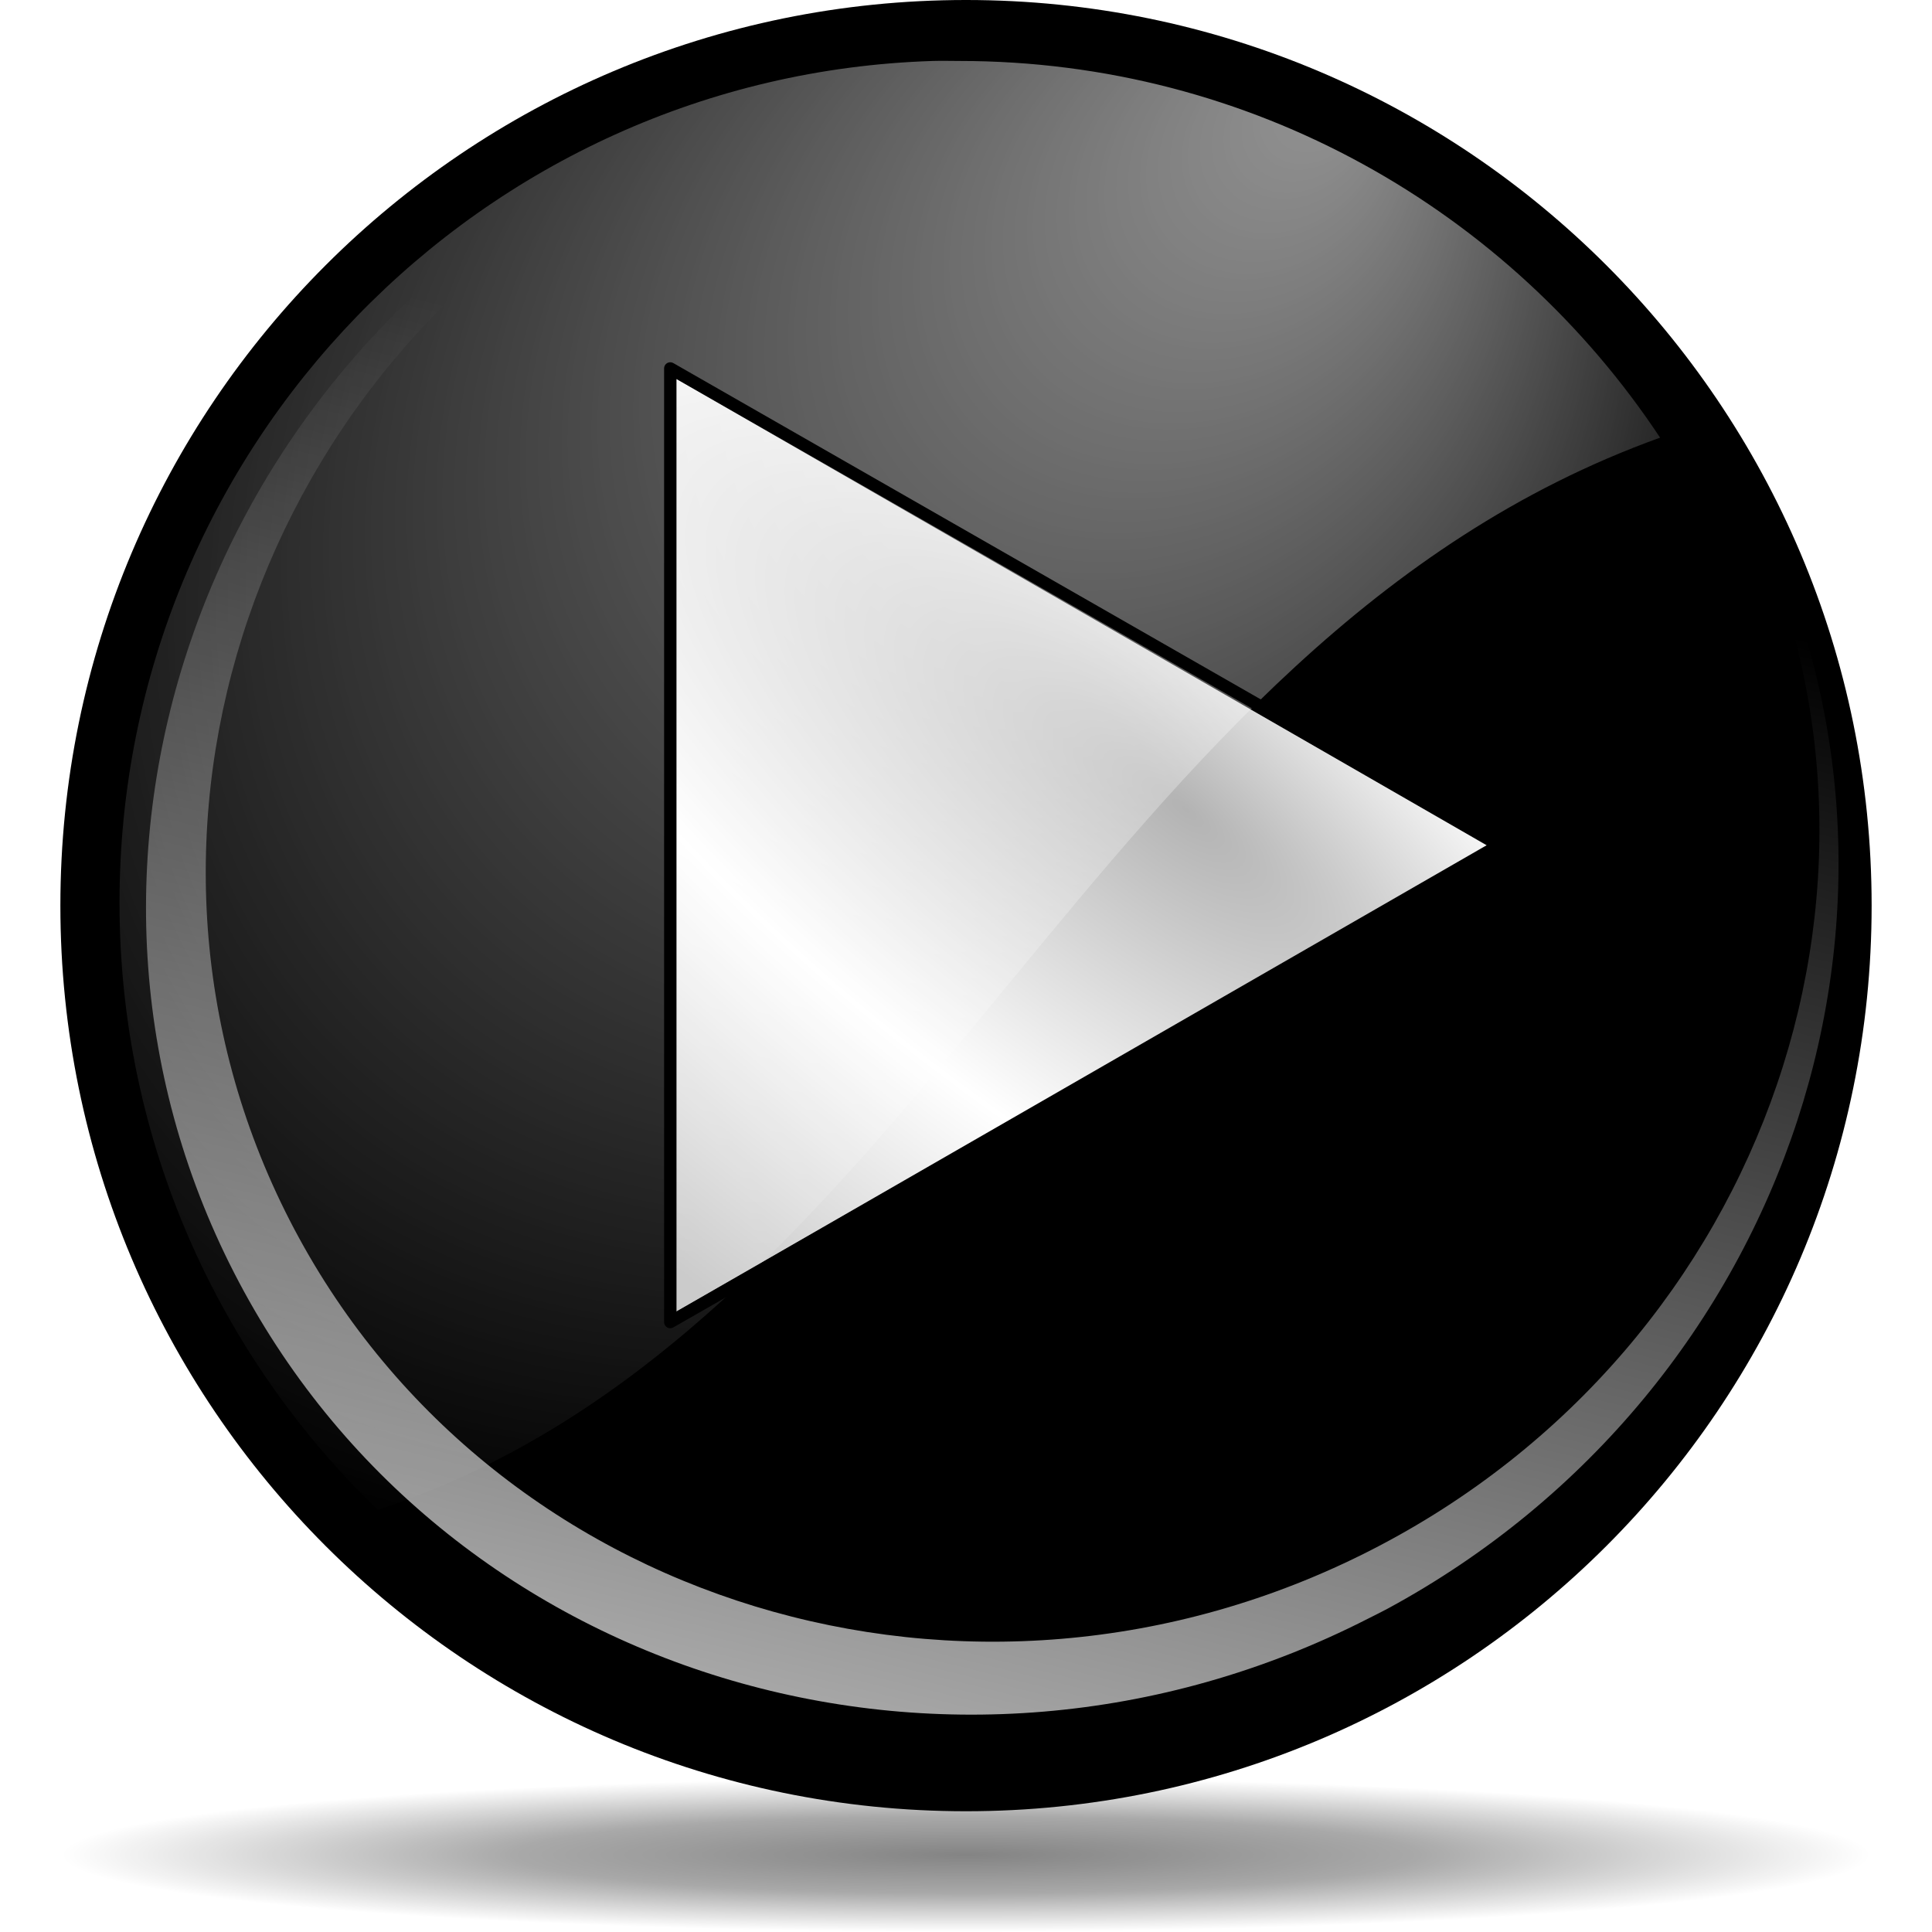
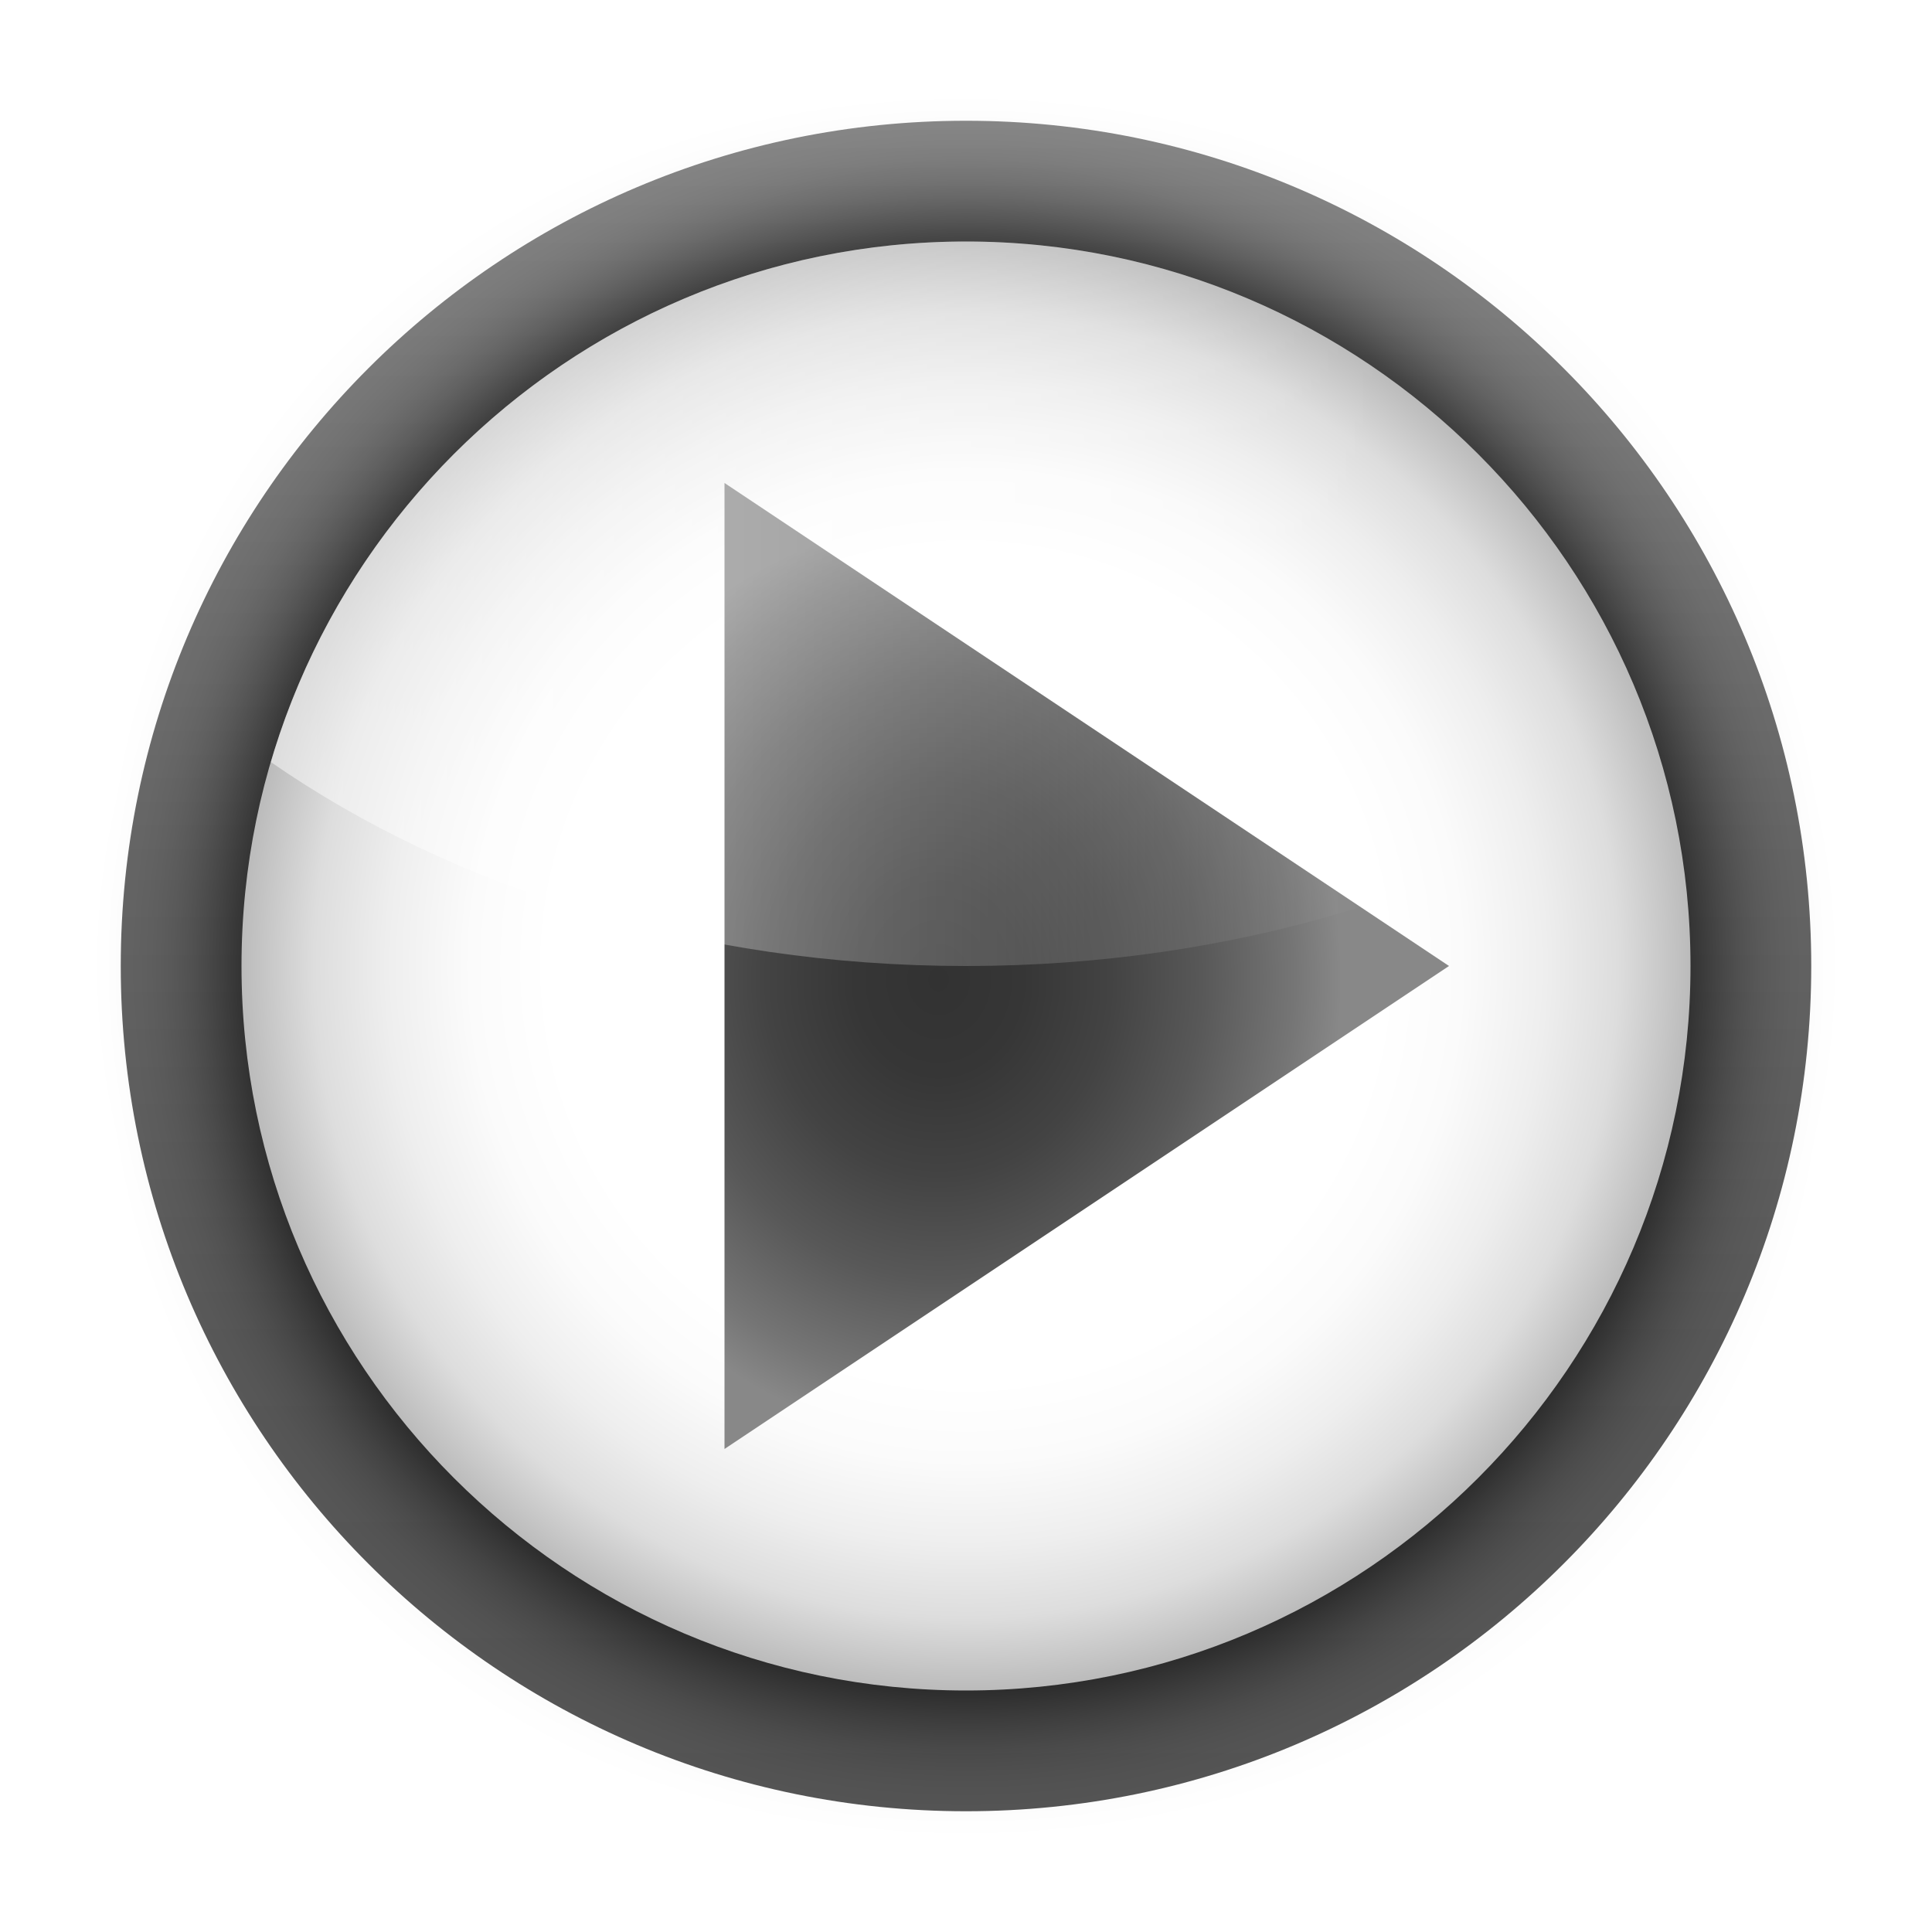
- <svg xmlns="http://www.w3.org/2000/svg" xmlns:xlink="http://www.w3.org/1999/xlink" width="128" height="128" id="svg6645" version="1.0">
-   <defs id="defs6647">
-     <linearGradient id="linearGradient5762">
-       <stop style="stop-color:#000000;stop-opacity:1;" offset="0" id="stop5764" />
-       <stop id="stop6643" offset="0.5" style="stop-color:#000000;stop-opacity:0.701;" />
-       <stop style="stop-color:#000000;stop-opacity:0;" offset="1" id="stop5766" />
+ <svg xmlns="http://www.w3.org/2000/svg" xmlns:xlink="http://www.w3.org/1999/xlink" width="128" height="128" id="svg3186" version="1.0">
+   <defs id="defs3188">
+     <linearGradient id="XMLID_9_" gradientUnits="userSpaceOnUse" x1="11.949" y1="34" x2="104.052" y2="34" gradientTransform="translate(559.1429,-264.2857)">
+       <stop offset="0" style="stop-color:#FFFFFF" id="stop56" />
+       <stop offset="0.8" style="stop-color:#ffffff;stop-opacity:0;" id="stop58" />
    </linearGradient>
-     <linearGradient id="linearGradient3954">
-       <stop style="stop-color:#b3b3b3;stop-opacity:1;" offset="0" id="stop3956" />
-       <stop id="stop3962" offset="0.529" style="stop-color:#ffffff;stop-opacity:1;" />
-       <stop style="stop-color:#c5c5c5;stop-opacity:1;" offset="1" id="stop3958" />
+     <radialGradient id="XMLID_8_" cx="53.198" cy="59.187" r="40.029" gradientTransform="matrix(0.6667,0,0,0.7574,20.7214,14.064)" gradientUnits="userSpaceOnUse">
+       <stop offset="0" style="stop-color:#323232" id="stop41" />
+       <stop offset="0.208" style="stop-color:#363636" id="stop43" />
+       <stop offset="0.428" style="stop-color:#434343" id="stop45" />
+       <stop offset="0.653" style="stop-color:#585858" id="stop47" />
+       <stop offset="0.88" style="stop-color:#757575" id="stop49" />
+       <stop offset="1" style="stop-color:#888888" id="stop51" />
+     </radialGradient>
+     <radialGradient id="XMLID_7_" cx="58" cy="58" r="48" gradientUnits="userSpaceOnUse" gradientTransform="translate(559.1429,-264.2857)">
+       <stop offset="0" style="stop-color:#FFFFFF" id="stop26" />
+       <stop offset="0.574" style="stop-color:#FFFFFF" id="stop28" />
+       <stop offset="0.684" style="stop-color:#FBFBFB" id="stop30" />
+       <stop offset="0.8" style="stop-color:#EEEEEE" id="stop32" />
+       <stop offset="0.9" style="stop-color:#DDDDDD" id="stop34" />
+       <stop offset="1" style="stop-color:#BBBBBB" id="stop36" />
+     </radialGradient>
+     <filter id="AI_Sfocatura_4">
+       <feGaussianBlur stdDeviation="4" id="feGaussianBlur6" />
+     </filter>
+     <linearGradient id="XMLID_6_" gradientUnits="userSpaceOnUse" x1="58.001" y1="116" x2="58.001" y2="4.882812e-04">
+       <stop offset="0" style="stop-color:#555555" id="stop9" />
+       <stop offset="0.274" style="stop-color:#595959" id="stop11" />
+       <stop offset="0.562" style="stop-color:#666666" id="stop13" />
+       <stop offset="0.856" style="stop-color:#7B7B7B" id="stop15" />
+       <stop offset="1" style="stop-color:#888888" id="stop17" />
    </linearGradient>
-     <linearGradient id="linearGradient4860">
-       <stop style="stop-color:#ffffff;stop-opacity:1;" offset="0" id="stop4862" />
-       <stop style="stop-color:#ffffff;stop-opacity:0;" offset="1" id="stop4864" />
-     </linearGradient>
-     <linearGradient id="linearGradient4875">
-       <stop style="stop-color:#ffffff;stop-opacity:1;" offset="0" id="stop4877" />
-       <stop style="stop-color:#ffffff;stop-opacity:0;" offset="1" id="stop4879" />
-     </linearGradient>
-     <radialGradient xlink:href="#linearGradient5762" id="radialGradient6687" gradientUnits="userSpaceOnUse" cx="64.171" cy="65.54" fx="64.171" fy="65.54" r="63.144" />
-     <radialGradient xlink:href="#linearGradient3954" id="radialGradient6689" gradientUnits="userSpaceOnUse" gradientTransform="matrix(0.727637,-0.905638,2.467696,1.982685,-82.85192,-66.54418)" cx="-44.788" cy="28.316" fx="-38.325" fy="31.286" r="27.019" />
-     <radialGradient xlink:href="#linearGradient4875" id="radialGradient6697" gradientUnits="userSpaceOnUse" gradientTransform="matrix(0.787851,0.83856,-1.034943,0.955608,63.18903,-38.07314)" cx="43.621" cy="42.7" fx="43.034" fy="8.045" r="50.234" />
-     <linearGradient xlink:href="#linearGradient4860" id="linearGradient6700" gradientUnits="userSpaceOnUse" gradientTransform="matrix(0.983095,-0.218285,0.197651,0.957667,-9.077731,16.33234)" x1="17.723" y1="148.575" x2="76.597" y2="32.458" />
+     <linearGradient xlink:href="#XMLID_9_" id="linearGradient3242" gradientUnits="userSpaceOnUse" gradientTransform="translate(6.000001,6.000003)" x1="11.949" y1="34" x2="104.052" y2="34" />
+     <radialGradient xlink:href="#XMLID_7_" id="radialGradient3246" gradientUnits="userSpaceOnUse" gradientTransform="translate(6.000001,6.000003)" cx="58" cy="58" r="48" />
+     <linearGradient xlink:href="#XMLID_6_" id="linearGradient3251" gradientUnits="userSpaceOnUse" x1="58.001" y1="116" x2="58.001" y2="4.882812e-04" />
+     <radialGradient xlink:href="#XMLID_8_" id="radialGradient3253" gradientUnits="userSpaceOnUse" gradientTransform="matrix(0.6667,0,0,0.7574,20.7214,14.064)" cx="53.198" cy="59.187" r="40.029" />
  </defs>
  <g id="layer1">
-     <path transform="matrix(0.950203,0,0,-8.091636e-2,3.024395,128.1938)" d="M 127.316 65.54 A 63.144 63.144 0 1 1  1.027,65.54 A 63.144 63.144 0 1 1  127.316 65.54 z" id="path4887" style="opacity:0.484;fill:url(#radialGradient6687);fill-opacity:1;fill-rule:nonzero;stroke:none;stroke-width:0.7;stroke-linecap:round;stroke-linejoin:round;stroke-miterlimit:4;stroke-dasharray:none;stroke-dashoffset:4;stroke-opacity:0.991" />
-     <path style="fill:black;fill-opacity:1;fill-rule:nonzero;stroke:none;stroke-width:0.7;stroke-linecap:round;stroke-linejoin:round;stroke-miterlimit:4;stroke-dasharray:none;stroke-dashoffset:4;stroke-opacity:0.991" id="path1316" d="M 127.316 65.54 A 63.144 63.144 0 1 1  1.027,65.54 A 63.144 63.144 0 1 1  127.316 65.54 z" transform="matrix(0.950203,0,0,0.950203,3.024395,-2.276421)" />
-     <path style="fill:url(#radialGradient6689);fill-opacity:1;fill-rule:nonzero;stroke:black;stroke-width:0.7;stroke-linecap:round;stroke-linejoin:round;stroke-miterlimit:4;stroke-dasharray:none;stroke-dashoffset:4;stroke-opacity:1" id="path2191" d="M -63.068,59.632 L -63.068,4.876 L -15.649,32.254 L -63.068,59.632 z " transform="matrix(1.157764,0,0,1.154052,117.4229,18.77708)" />
-     <path style="fill:url(#linearGradient6700);fill-opacity:1;fill-rule:nonzero;stroke:none;stroke-width:0.7;stroke-linecap:round;stroke-linejoin:round;stroke-miterlimit:4;stroke-dasharray:none;stroke-dashoffset:4;stroke-opacity:0.991" d="M 91.94,106.575 C 118.725,92.061 129.495,59.423 115.967,33.04 C 112.818,26.9 108.615,21.641 103.687,17.331 C 108.215,21.375 112.058,26.268 114.976,31.958 C 128.079,57.511 117.259,89.207 90.826,102.703 C 64.392,116.199 32.302,106.412 19.198,80.858 C 6.095,55.305 16.915,23.609 43.349,10.113 C 55.842,3.734 69.596,2.572 82.014,5.802 C 68.827,2.21 54.156,3.331 40.842,10.129 C 13.117,24.284 1.769,57.527 15.512,84.329 C 29.255,111.13 62.913,121.395 90.637,107.24 C 91.071,107.019 91.514,106.806 91.94,106.575 z M 82.942,6.042 C 82.642,5.954 82.343,5.871 82.041,5.788 C 82.342,5.867 82.643,5.958 82.942,6.042 z " id="path4855" />
-     <path style="opacity:0.577;fill:url(#radialGradient6697);fill-opacity:1;fill-rule:nonzero;stroke:none;stroke-width:0.7;stroke-linecap:round;stroke-linejoin:round;stroke-miterlimit:4;stroke-dasharray:none;stroke-dashoffset:4;stroke-opacity:0.991" d="M 61.793,4.039 C 31.901,4.989 7.918,29.615 7.918,59.808 C 7.918,75.601 14.497,89.878 25.03,100.03 C 61.125,88.139 72.12,42.622 109.986,28.996 C 100.014,13.947 82.931,4.039 63.571,4.039 C 62.971,4.039 62.389,4.02 61.793,4.039 z " id="path4868" />
-     <path transform="matrix(1.163833,0,0,1.154013,117.8067,18.77833)" d="M -63.068,59.632 L -63.068,4.876 L -15.649,32.254 L -63.068,59.632 z " id="path4883" style="fill:none;fill-opacity:1;fill-rule:nonzero;stroke:black;stroke-width:0.7;stroke-linecap:round;stroke-linejoin:round;stroke-miterlimit:4;stroke-dasharray:none;stroke-dashoffset:4;stroke-opacity:1" />
+     <circle cx="58" cy="58" r="58" id="circle19" style="fill:url(#linearGradient3251)" transform="matrix(0.9655172,0,0,0.9655172,8,8)" />
+     <g id="g21" transform="translate(6,6)" style="filter:url(#AI_Sfocatura_4)">
+       <path d="M 10,58 C 10,84.467 31.533,106 58,106 C 84.467,106 106,84.467 106,58 C 106,31.533 84.467,10 58,10 C 31.533,10 10,31.533 10,58 z " id="path23" />
+     </g>
+     <path d="M 16,64 C 16,90.467 37.533,112 64,112 C 90.467,112 112,90.467 112,64 C 112,37.533 90.467,16 64,16 C 37.533,16 16,37.533 16,64 z " id="path38" style="fill:url(#radialGradient3246)" />
+     <polygon points="42,26 90,58 42,90 42,26 " id="polygon53" style="fill:url(#radialGradient3253)" transform="translate(6,6)" />
+     <path d="M 64,64 C 81.789,64 97.967,58.87 110.052,50.491 C 104.2,30.582 85.776,16 64,16 C 42.223,16 23.799,30.583 17.949,50.491 C 30.032,58.87 46.21,64 64,64 z " id="path60" style="opacity:0.5;fill:url(#linearGradient3242)" />
  </g>
</svg>
